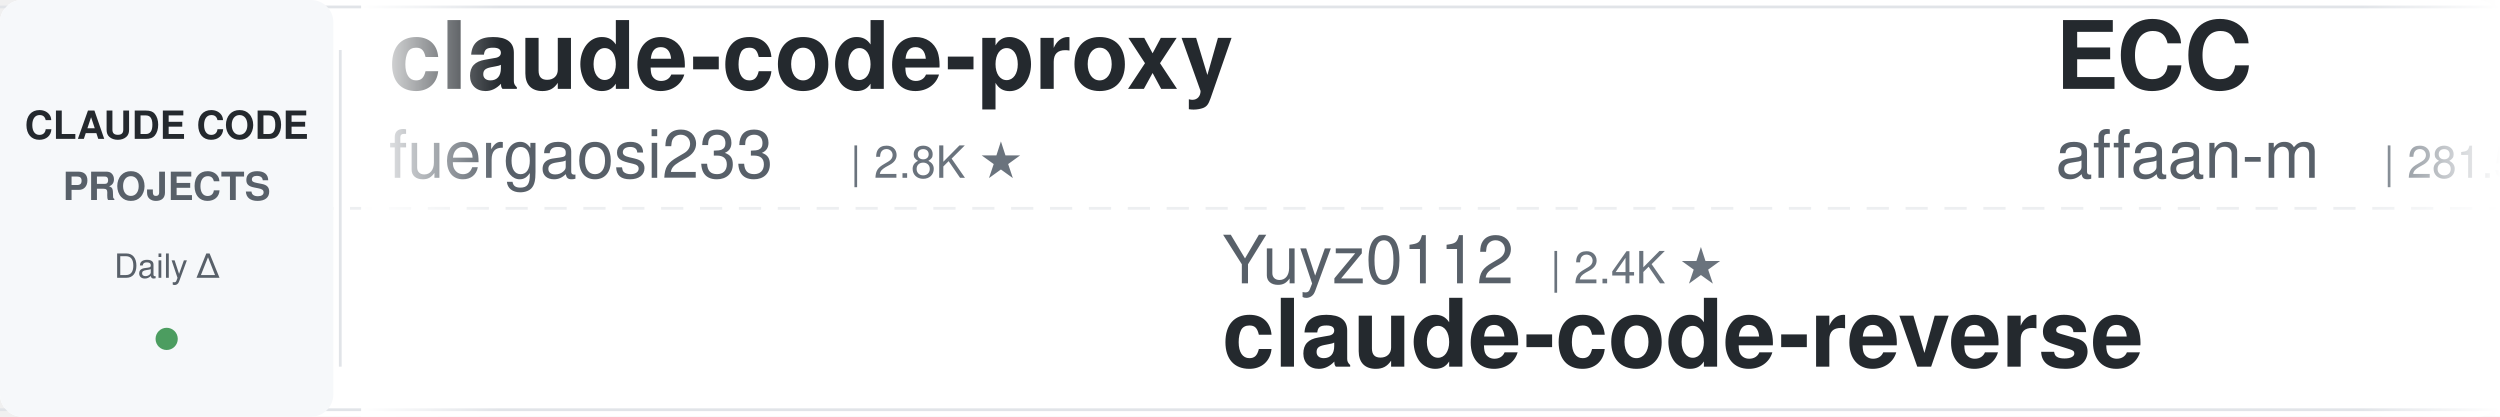
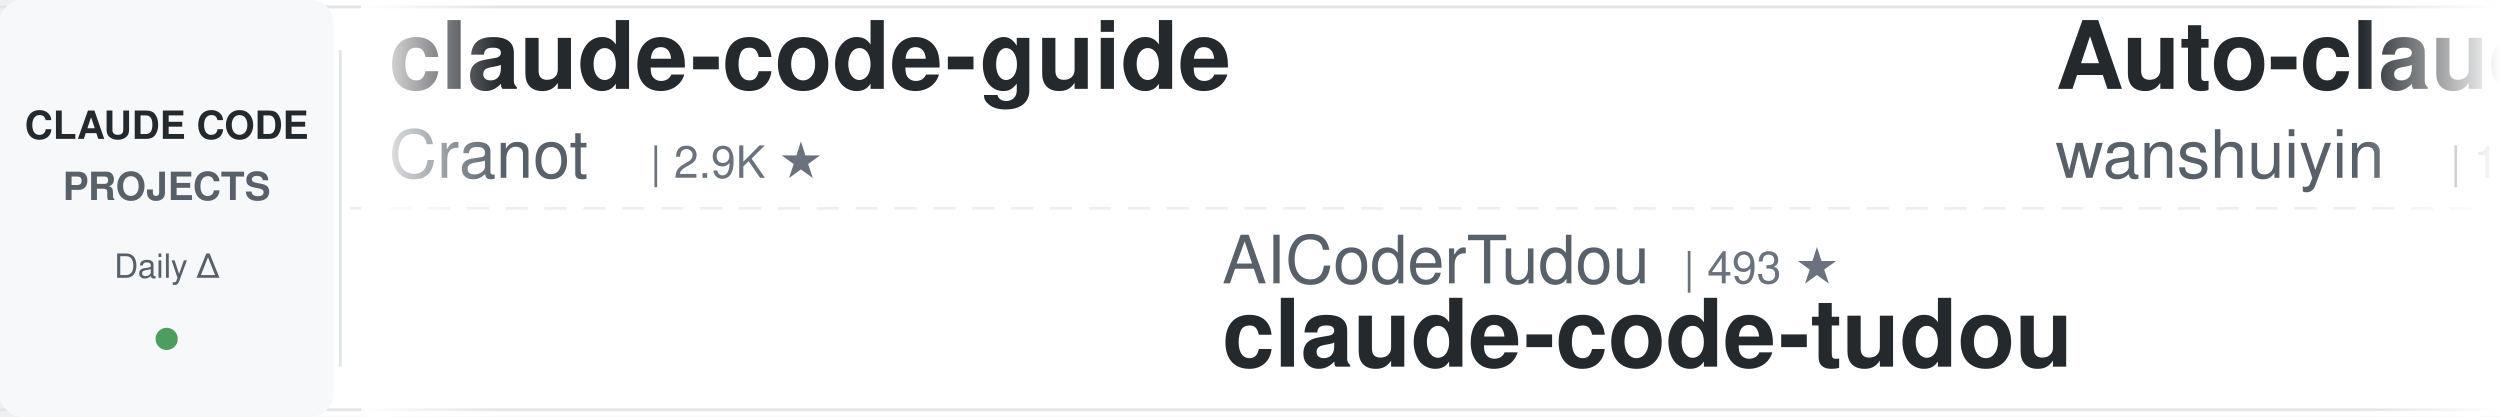
<svg xmlns="http://www.w3.org/2000/svg" width="900" height="150">
  <defs>
    <linearGradient id="leftFade" x1="0%" y1="0%" x2="100%" y2="0%">
      <stop offset="0%" style="stop-color:#ffffff;stop-opacity:1" />
      <stop offset="100%" style="stop-color:#ffffff;stop-opacity:0" />
    </linearGradient>
    <linearGradient id="rightFade" x1="0%" y1="0%" x2="100%" y2="0%">
      <stop offset="0%" style="stop-color:#ffffff;stop-opacity:0" />
      <stop offset="100%" style="stop-color:#ffffff;stop-opacity:1" />
    </linearGradient>
  </defs>
  <rect width="900" height="150" fill="#ffffff" rx="8" />
  <rect x="0" y="2" width="900" height="1" fill="#e1e4e8" />
  <rect x="0" y="147" width="900" height="1" fill="#e1e4e8" />
  <line x1="0" y1="75" x2="900" y2="75" stroke="#e1e4e8" stroke-width="1" stroke-dasharray="8 6" opacity="0.6" />
  <rect x="0" y="0" width="120" height="150" fill="#f6f8fa" rx="8" />
  <text x="60" y="50" font-family="-apple-system, BlinkMacSystemFont, 'Segoe UI', Helvetica, Arial, sans-serif" font-size="14" font-weight="600" fill="#24292e" text-anchor="middle">CLAUDE CODE</text>
  <text x="60" y="72" font-family="-apple-system, BlinkMacSystemFont, 'Segoe UI', Helvetica, Arial, sans-serif" font-size="14" font-weight="600" fill="#586069" text-anchor="middle">PROJECTS</text>
  <text x="60" y="100" font-family="-apple-system, BlinkMacSystemFont, 'Segoe UI', Helvetica, Arial, sans-serif" font-size="12" font-weight="500" fill="#586069" text-anchor="middle">Daily Δ</text>
  <circle cx="60" cy="122" r="4" fill="#22863a" opacity="0.8" />
  <rect x="122" y="18" width="1" height="114" fill="#e1e4e8" />
  <clipPath id="tickerClip">
    <rect x="130" y="0" width="770" height="150" />
  </clipPath>
  <g clip-path="url(#tickerClip)">
    <g id="tickerItems">
      <animateTransform attributeName="transform" attributeType="XML" type="translate" from="0 0" to="-3000 0" dur="54s" repeatCount="indefinite" />
      <g transform="translate(0, 0)">
-         <text x="140" y="32" font-family="-apple-system, BlinkMacSystemFont, 'Segoe UI', Helvetica, Arial, sans-serif" font-size="34" font-weight="600" fill="#24292e">claude-code-proxy</text>
-         <text x="140" y="64" font-family="-apple-system, BlinkMacSystemFont, 'Segoe UI', Helvetica, Arial, sans-serif" font-size="24" font-weight="400" fill="#586069">fuergaosi233</text>
-         <text x="306" y="64" font-family="-apple-system, BlinkMacSystemFont, 'Segoe UI', Helvetica, Arial, sans-serif" font-size="16" font-weight="500" fill="#6a737d">| 2.8K ★</text>
+         <text x="140" y="32" font-family="-apple-system, BlinkMacSystemFont, 'Segoe UI', Helvetica, Arial, sans-serif" font-size="34" font-weight="600" fill="#24292e">claude-code-guide</text>
+         <text x="140" y="64" font-family="-apple-system, BlinkMacSystemFont, 'Segoe UI', Helvetica, Arial, sans-serif" font-size="24" font-weight="400" fill="#586069">Cranot</text>
+         <text x="234" y="64" font-family="-apple-system, BlinkMacSystemFont, 'Segoe UI', Helvetica, Arial, sans-serif" font-size="16" font-weight="500" fill="#6a737d">| 2.9K ★</text>
      </g>
      <g transform="translate(300, 0)">
-         <text x="140" y="102" font-family="-apple-system, BlinkMacSystemFont, 'Segoe UI', Helvetica, Arial, sans-serif" font-size="24" font-weight="400" fill="#586069">Yuyz0112</text>
-         <text x="258" y="102" font-family="-apple-system, BlinkMacSystemFont, 'Segoe UI', Helvetica, Arial, sans-serif" font-size="16" font-weight="500" fill="#6a737d">| 2.4K ★</text>
-         <text x="140" y="132" font-family="-apple-system, BlinkMacSystemFont, 'Segoe UI', Helvetica, Arial, sans-serif" font-size="34" font-weight="600" fill="#24292e">claude-code-reverse</text>
+         <text x="140" y="102" font-family="-apple-system, BlinkMacSystemFont, 'Segoe UI', Helvetica, Arial, sans-serif" font-size="24" font-weight="400" fill="#586069">AICoderTudou</text>
+         <text x="306" y="102" font-family="-apple-system, BlinkMacSystemFont, 'Segoe UI', Helvetica, Arial, sans-serif" font-size="16" font-weight="500" fill="#6a737d">| 493 ★</text>
+         <text x="140" y="132" font-family="-apple-system, BlinkMacSystemFont, 'Segoe UI', Helvetica, Arial, sans-serif" font-size="34" font-weight="600" fill="#24292e">claude-code-tudou</text>
      </g>
      <g transform="translate(600, 0)">
-         <text x="140" y="32" font-family="-apple-system, BlinkMacSystemFont, 'Segoe UI', Helvetica, Arial, sans-serif" font-size="34" font-weight="600" fill="#24292e">ECC</text>
-         <text x="140" y="64" font-family="-apple-system, BlinkMacSystemFont, 'Segoe UI', Helvetica, Arial, sans-serif" font-size="24" font-weight="400" fill="#586069">affaan-m</text>
-         <text x="258" y="64" font-family="-apple-system, BlinkMacSystemFont, 'Segoe UI', Helvetica, Arial, sans-serif" font-size="16" font-weight="500" fill="#6a737d">| 281.5K ★</text>
+         <text x="140" y="32" font-family="-apple-system, BlinkMacSystemFont, 'Segoe UI', Helvetica, Arial, sans-serif" font-size="34" font-weight="600" fill="#24292e">Auto-claude-code-researc...</text>
+         <text x="140" y="64" font-family="-apple-system, BlinkMacSystemFont, 'Segoe UI', Helvetica, Arial, sans-serif" font-size="24" font-weight="400" fill="#586069">wanshuiyin</text>
+         <text x="282" y="64" font-family="-apple-system, BlinkMacSystemFont, 'Segoe UI', Helvetica, Arial, sans-serif" font-size="16" font-weight="500" fill="#6a737d">| 17.6K ★</text>
      </g>
      <g transform="translate(900, 0)">
-         <text x="140" y="102" font-family="-apple-system, BlinkMacSystemFont, 'Segoe UI', Helvetica, Arial, sans-serif" font-size="24" font-weight="400" fill="#586069">huangserva</text>
-         <text x="282" y="102" font-family="-apple-system, BlinkMacSystemFont, 'Segoe UI', Helvetica, Arial, sans-serif" font-size="16" font-weight="500" fill="#6a737d">| 629 ★</text>
-         <text x="140" y="132" font-family="-apple-system, BlinkMacSystemFont, 'Segoe UI', Helvetica, Arial, sans-serif" font-size="34" font-weight="600" fill="#24292e">claude-code-cli</text>
+         <text x="140" y="102" font-family="-apple-system, BlinkMacSystemFont, 'Segoe UI', Helvetica, Arial, sans-serif" font-size="24" font-weight="400" fill="#586069">OneRedOak</text>
+         <text x="270" y="102" font-family="-apple-system, BlinkMacSystemFont, 'Segoe UI', Helvetica, Arial, sans-serif" font-size="16" font-weight="500" fill="#6a737d">| 3.9K ★</text>
+         <text x="140" y="132" font-family="-apple-system, BlinkMacSystemFont, 'Segoe UI', Helvetica, Arial, sans-serif" font-size="34" font-weight="600" fill="#24292e">claude-code-workflows</text>
      </g>
      <g transform="translate(1200, 0)">
-         <text x="140" y="32" font-family="-apple-system, BlinkMacSystemFont, 'Segoe UI', Helvetica, Arial, sans-serif" font-size="34" font-weight="600" fill="#24292e">andrej-karpathy-skills</text>
-         <text x="140" y="64" font-family="-apple-system, BlinkMacSystemFont, 'Segoe UI', Helvetica, Arial, sans-serif" font-size="24" font-weight="400" fill="#586069">multica-ai</text>
-         <text x="282" y="64" font-family="-apple-system, BlinkMacSystemFont, 'Segoe UI', Helvetica, Arial, sans-serif" font-size="16" font-weight="500" fill="#6a737d">| 220.4K ★</text>
+         <text x="140" y="32" font-family="-apple-system, BlinkMacSystemFont, 'Segoe UI', Helvetica, Arial, sans-serif" font-size="34" font-weight="600" fill="#24292e">claude-code-base-action</text>
+         <text x="140" y="64" font-family="-apple-system, BlinkMacSystemFont, 'Segoe UI', Helvetica, Arial, sans-serif" font-size="24" font-weight="400" fill="#586069">anthropics</text>
+         <text x="282" y="64" font-family="-apple-system, BlinkMacSystemFont, 'Segoe UI', Helvetica, Arial, sans-serif" font-size="16" font-weight="500" fill="#6a737d">| 1.0K ★</text>
      </g>
      <g transform="translate(1500, 0)">
-         <text x="140" y="102" font-family="-apple-system, BlinkMacSystemFont, 'Segoe UI', Helvetica, Arial, sans-serif" font-size="24" font-weight="400" fill="#586069">huangjia2019</text>
-         <text x="306" y="102" font-family="-apple-system, BlinkMacSystemFont, 'Segoe UI', Helvetica, Arial, sans-serif" font-size="16" font-weight="500" fill="#6a737d">| 1.1K ★</text>
-         <text x="140" y="132" font-family="-apple-system, BlinkMacSystemFont, 'Segoe UI', Helvetica, Arial, sans-serif" font-size="34" font-weight="600" fill="#24292e">claude-code-engineering</text>
+         <text x="140" y="102" font-family="-apple-system, BlinkMacSystemFont, 'Segoe UI', Helvetica, Arial, sans-serif" font-size="24" font-weight="400" fill="#586069">VILA-Lab</text>
+         <text x="258" y="102" font-family="-apple-system, BlinkMacSystemFont, 'Segoe UI', Helvetica, Arial, sans-serif" font-size="16" font-weight="500" fill="#6a737d">| 2.2K ★</text>
+         <text x="140" y="132" font-family="-apple-system, BlinkMacSystemFont, 'Segoe UI', Helvetica, Arial, sans-serif" font-size="34" font-weight="600" fill="#24292e">Dive-into-Claude-Code</text>
      </g>
      <g transform="translate(1800, 0)">
+         <text x="140" y="32" font-family="-apple-system, BlinkMacSystemFont, 'Segoe UI', Helvetica, Arial, sans-serif" font-size="34" font-weight="600" fill="#24292e">my-claude-code-setup</text>
+         <text x="140" y="64" font-family="-apple-system, BlinkMacSystemFont, 'Segoe UI', Helvetica, Arial, sans-serif" font-size="24" font-weight="400" fill="#586069">centminmod</text>
+         <text x="282" y="64" font-family="-apple-system, BlinkMacSystemFont, 'Segoe UI', Helvetica, Arial, sans-serif" font-size="16" font-weight="500" fill="#6a737d">| 2.7K ★</text>
+       </g>
+       <g transform="translate(2100, 0)">
+         <text x="140" y="102" font-family="-apple-system, BlinkMacSystemFont, 'Segoe UI', Helvetica, Arial, sans-serif" font-size="24" font-weight="400" fill="#586069">ChrisWiles</text>
+         <text x="282" y="102" font-family="-apple-system, BlinkMacSystemFont, 'Segoe UI', Helvetica, Arial, sans-serif" font-size="16" font-weight="500" fill="#6a737d">| 6.1K ★</text>
+         <text x="140" y="132" font-family="-apple-system, BlinkMacSystemFont, 'Segoe UI', Helvetica, Arial, sans-serif" font-size="34" font-weight="600" fill="#24292e">claude-code-showcase</text>
+       </g>
+       <g transform="translate(2400, 0)">
        <text x="140" y="32" font-family="-apple-system, BlinkMacSystemFont, 'Segoe UI', Helvetica, Arial, sans-serif" font-size="34" font-weight="600" fill="#24292e">awesome-claude-code-plug...</text>
        <text x="140" y="64" font-family="-apple-system, BlinkMacSystemFont, 'Segoe UI', Helvetica, Arial, sans-serif" font-size="24" font-weight="400" fill="#586069">ccplugins</text>
        <text x="270" y="64" font-family="-apple-system, BlinkMacSystemFont, 'Segoe UI', Helvetica, Arial, sans-serif" font-size="16" font-weight="500" fill="#6a737d">| 974 ★</text>
      </g>
-       <g transform="translate(2100, 0)">
-         <text x="140" y="102" font-family="-apple-system, BlinkMacSystemFont, 'Segoe UI', Helvetica, Arial, sans-serif" font-size="24" font-weight="400" fill="#586069">liuup</text>
-         <text x="222" y="102" font-family="-apple-system, BlinkMacSystemFont, 'Segoe UI', Helvetica, Arial, sans-serif" font-size="16" font-weight="500" fill="#6a737d">| 4.0K ★</text>
-         <text x="140" y="132" font-family="-apple-system, BlinkMacSystemFont, 'Segoe UI', Helvetica, Arial, sans-serif" font-size="34" font-weight="600" fill="#24292e">claude-code-analysis</text>
-       </g>
-       <g transform="translate(2400, 0)">
-         <text x="140" y="32" font-family="-apple-system, BlinkMacSystemFont, 'Segoe UI', Helvetica, Arial, sans-serif" font-size="34" font-weight="600" fill="#24292e">claude-code-source-build</text>
-         <text x="140" y="64" font-family="-apple-system, BlinkMacSystemFont, 'Segoe UI', Helvetica, Arial, sans-serif" font-size="24" font-weight="400" fill="#586069">andrew-kramer-inno</text>
-         <text x="378" y="64" font-family="-apple-system, BlinkMacSystemFont, 'Segoe UI', Helvetica, Arial, sans-serif" font-size="16" font-weight="500" fill="#6a737d">| 593 ★</text>
-       </g>
      <g transform="translate(2700, 0)">
-         <text x="140" y="102" font-family="-apple-system, BlinkMacSystemFont, 'Segoe UI', Helvetica, Arial, sans-serif" font-size="24" font-weight="400" fill="#586069">ding113</text>
-         <text x="246" y="102" font-family="-apple-system, BlinkMacSystemFont, 'Segoe UI', Helvetica, Arial, sans-serif" font-size="16" font-weight="500" fill="#6a737d">| 3.4K ★</text>
-         <text x="140" y="132" font-family="-apple-system, BlinkMacSystemFont, 'Segoe UI', Helvetica, Arial, sans-serif" font-size="34" font-weight="600" fill="#24292e">claude-code-hub</text>
+         <text x="140" y="102" font-family="-apple-system, BlinkMacSystemFont, 'Segoe UI', Helvetica, Arial, sans-serif" font-size="24" font-weight="400" fill="#586069">lintsinghua</text>
+         <text x="294" y="102" font-family="-apple-system, BlinkMacSystemFont, 'Segoe UI', Helvetica, Arial, sans-serif" font-size="16" font-weight="500" fill="#6a737d">| 4.3K ★</text>
+         <text x="140" y="132" font-family="-apple-system, BlinkMacSystemFont, 'Segoe UI', Helvetica, Arial, sans-serif" font-size="34" font-weight="600" fill="#24292e">claude-code-book</text>
      </g>
      <g transform="translate(3000, 0)">
-         <text x="140" y="32" font-family="-apple-system, BlinkMacSystemFont, 'Segoe UI', Helvetica, Arial, sans-serif" font-size="34" font-weight="600" fill="#24292e">claude-code-proxy</text>
-         <text x="140" y="64" font-family="-apple-system, BlinkMacSystemFont, 'Segoe UI', Helvetica, Arial, sans-serif" font-size="24" font-weight="400" fill="#586069">fuergaosi233</text>
-         <text x="306" y="64" font-family="-apple-system, BlinkMacSystemFont, 'Segoe UI', Helvetica, Arial, sans-serif" font-size="16" font-weight="500" fill="#6a737d">| 2.8K ★</text>
+         <text x="140" y="32" font-family="-apple-system, BlinkMacSystemFont, 'Segoe UI', Helvetica, Arial, sans-serif" font-size="34" font-weight="600" fill="#24292e">claude-code-guide</text>
+         <text x="140" y="64" font-family="-apple-system, BlinkMacSystemFont, 'Segoe UI', Helvetica, Arial, sans-serif" font-size="24" font-weight="400" fill="#586069">Cranot</text>
+         <text x="234" y="64" font-family="-apple-system, BlinkMacSystemFont, 'Segoe UI', Helvetica, Arial, sans-serif" font-size="16" font-weight="500" fill="#6a737d">| 2.9K ★</text>
      </g>
      <g transform="translate(3300, 0)">
-         <text x="140" y="102" font-family="-apple-system, BlinkMacSystemFont, 'Segoe UI', Helvetica, Arial, sans-serif" font-size="24" font-weight="400" fill="#586069">Yuyz0112</text>
-         <text x="258" y="102" font-family="-apple-system, BlinkMacSystemFont, 'Segoe UI', Helvetica, Arial, sans-serif" font-size="16" font-weight="500" fill="#6a737d">| 2.4K ★</text>
-         <text x="140" y="132" font-family="-apple-system, BlinkMacSystemFont, 'Segoe UI', Helvetica, Arial, sans-serif" font-size="34" font-weight="600" fill="#24292e">claude-code-reverse</text>
+         <text x="140" y="102" font-family="-apple-system, BlinkMacSystemFont, 'Segoe UI', Helvetica, Arial, sans-serif" font-size="24" font-weight="400" fill="#586069">AICoderTudou</text>
+         <text x="306" y="102" font-family="-apple-system, BlinkMacSystemFont, 'Segoe UI', Helvetica, Arial, sans-serif" font-size="16" font-weight="500" fill="#6a737d">| 493 ★</text>
+         <text x="140" y="132" font-family="-apple-system, BlinkMacSystemFont, 'Segoe UI', Helvetica, Arial, sans-serif" font-size="34" font-weight="600" fill="#24292e">claude-code-tudou</text>
      </g>
      <g transform="translate(3600, 0)">
-         <text x="140" y="32" font-family="-apple-system, BlinkMacSystemFont, 'Segoe UI', Helvetica, Arial, sans-serif" font-size="34" font-weight="600" fill="#24292e">ECC</text>
-         <text x="140" y="64" font-family="-apple-system, BlinkMacSystemFont, 'Segoe UI', Helvetica, Arial, sans-serif" font-size="24" font-weight="400" fill="#586069">affaan-m</text>
-         <text x="258" y="64" font-family="-apple-system, BlinkMacSystemFont, 'Segoe UI', Helvetica, Arial, sans-serif" font-size="16" font-weight="500" fill="#6a737d">| 281.5K ★</text>
+         <text x="140" y="32" font-family="-apple-system, BlinkMacSystemFont, 'Segoe UI', Helvetica, Arial, sans-serif" font-size="34" font-weight="600" fill="#24292e">Auto-claude-code-researc...</text>
+         <text x="140" y="64" font-family="-apple-system, BlinkMacSystemFont, 'Segoe UI', Helvetica, Arial, sans-serif" font-size="24" font-weight="400" fill="#586069">wanshuiyin</text>
+         <text x="282" y="64" font-family="-apple-system, BlinkMacSystemFont, 'Segoe UI', Helvetica, Arial, sans-serif" font-size="16" font-weight="500" fill="#6a737d">| 17.6K ★</text>
      </g>
      <g transform="translate(3900, 0)">
-         <text x="140" y="102" font-family="-apple-system, BlinkMacSystemFont, 'Segoe UI', Helvetica, Arial, sans-serif" font-size="24" font-weight="400" fill="#586069">huangserva</text>
-         <text x="282" y="102" font-family="-apple-system, BlinkMacSystemFont, 'Segoe UI', Helvetica, Arial, sans-serif" font-size="16" font-weight="500" fill="#6a737d">| 629 ★</text>
-         <text x="140" y="132" font-family="-apple-system, BlinkMacSystemFont, 'Segoe UI', Helvetica, Arial, sans-serif" font-size="34" font-weight="600" fill="#24292e">claude-code-cli</text>
+         <text x="140" y="102" font-family="-apple-system, BlinkMacSystemFont, 'Segoe UI', Helvetica, Arial, sans-serif" font-size="24" font-weight="400" fill="#586069">OneRedOak</text>
+         <text x="270" y="102" font-family="-apple-system, BlinkMacSystemFont, 'Segoe UI', Helvetica, Arial, sans-serif" font-size="16" font-weight="500" fill="#6a737d">| 3.9K ★</text>
+         <text x="140" y="132" font-family="-apple-system, BlinkMacSystemFont, 'Segoe UI', Helvetica, Arial, sans-serif" font-size="34" font-weight="600" fill="#24292e">claude-code-workflows</text>
      </g>
    </g>
  </g>
  <rect x="130" y="0" width="50" height="150" fill="url(#leftFade)" />
  <rect x="850" y="0" width="50" height="150" fill="url(#rightFade)" />
</svg>
